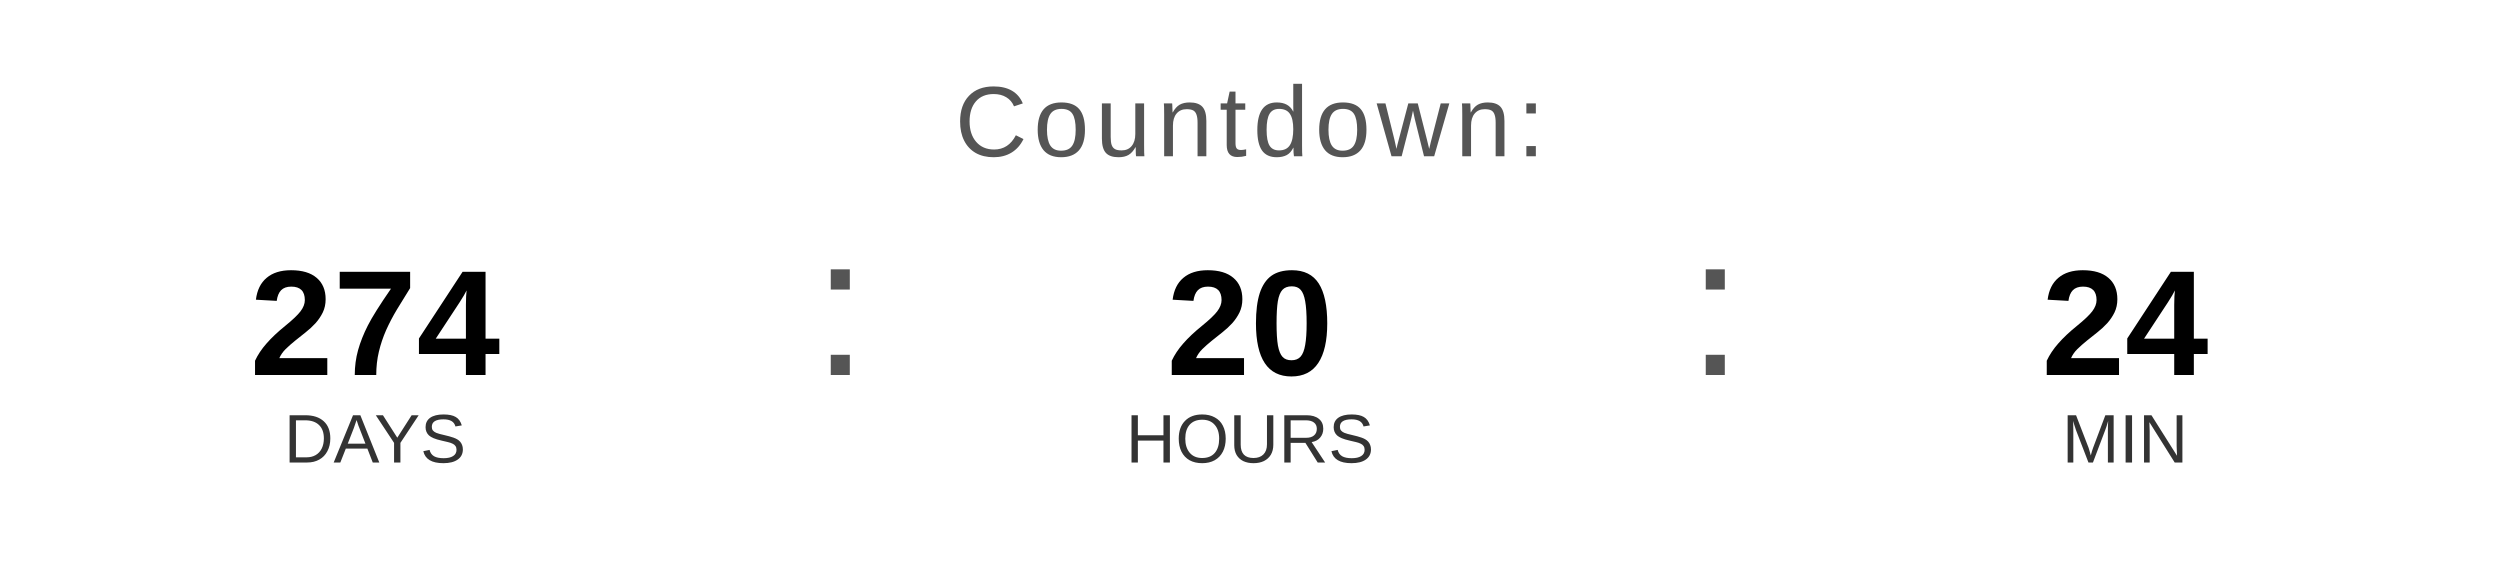
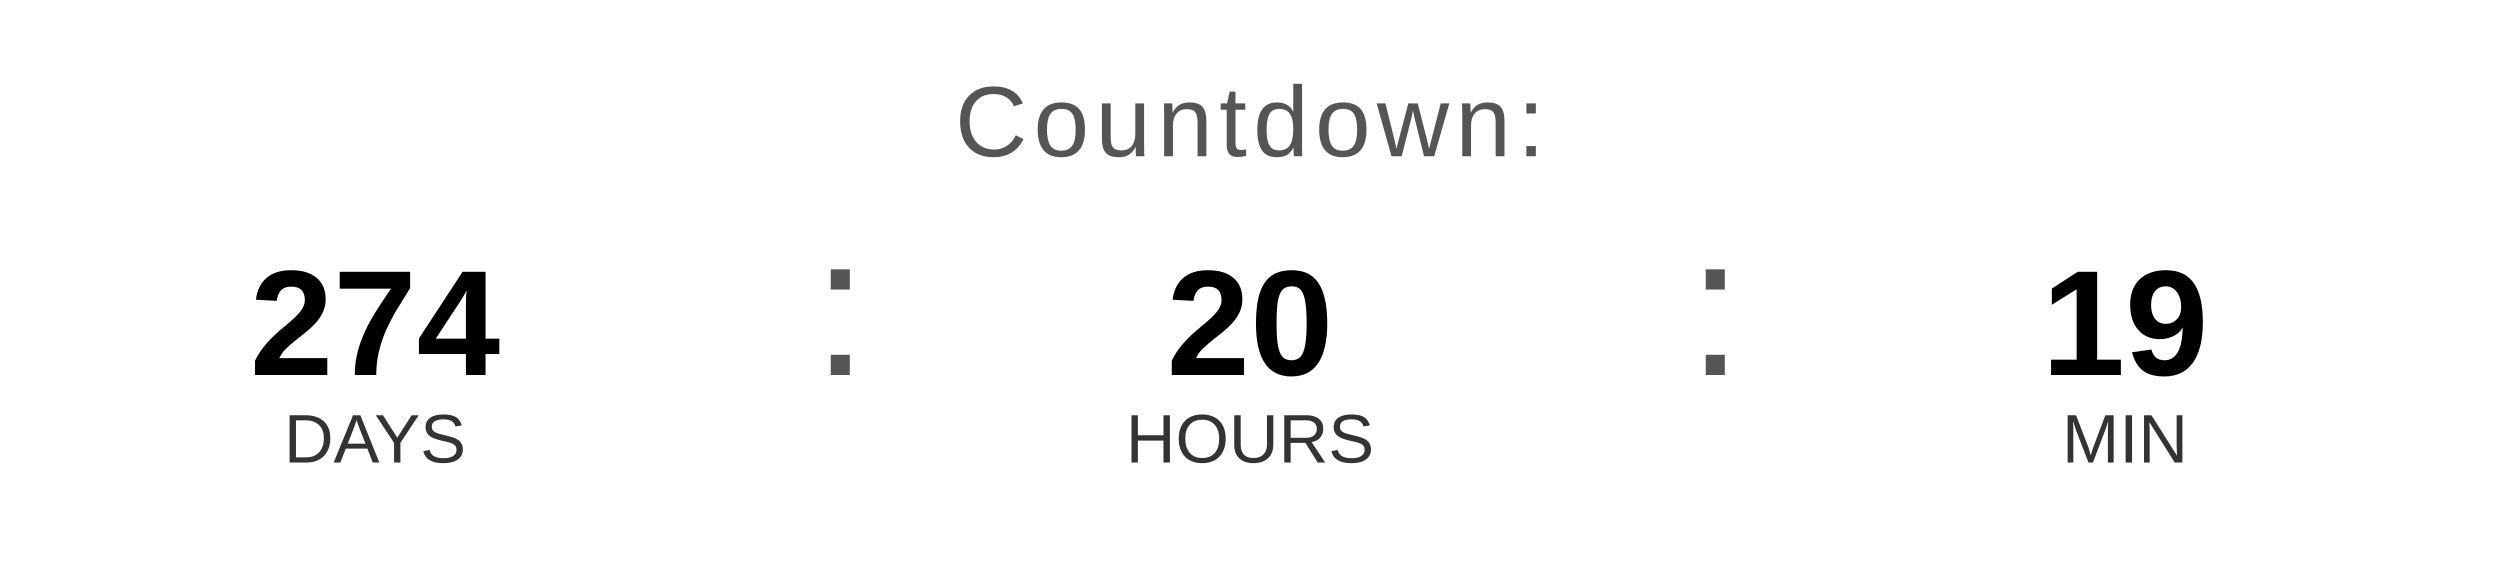
<svg xmlns="http://www.w3.org/2000/svg" width="400" height="90" viewBox="0 0 400 90">
  <text x="200" y="25" font-family="Arial, Helvetica, sans-serif" font-size="16" fill="#555555" text-anchor="middle" letter-spacing="1">
    Countdown:
  </text>
  <text x="60" y="60" font-family="Arial, Helvetica, sans-serif" font-size="24" font-weight="bold" fill="#000000" text-anchor="middle">274</text>
  <text x="60" y="74" font-family="Arial, Helvetica, sans-serif" font-size="11" fill="#333333" text-anchor="middle">DAYS</text>
  <text x="130" y="60" font-family="Arial, sans-serif" font-size="32" fill="#555555">:</text>
  <text x="200" y="60" font-family="Arial, Helvetica, sans-serif" font-size="24" font-weight="bold" fill="#000000" text-anchor="middle">20</text>
  <text x="200" y="74" font-family="Arial, Helvetica, sans-serif" font-size="11" fill="#333333" text-anchor="middle">HOURS</text>
  <text x="270" y="60" font-family="Arial, sans-serif" font-size="32" fill="#555555">:</text>
-   <text x="340" y="60" font-family="Arial, Helvetica, sans-serif" font-size="24" font-weight="bold" fill="#000000" text-anchor="middle">24</text>
+   <text x="340" y="60" font-family="Arial, Helvetica, sans-serif" font-size="24" font-weight="bold" fill="#000000" text-anchor="middle">19</text>
  <text x="340" y="74" font-family="Arial, Helvetica, sans-serif" font-size="11" fill="#333333" text-anchor="middle">MIN</text>
</svg>
